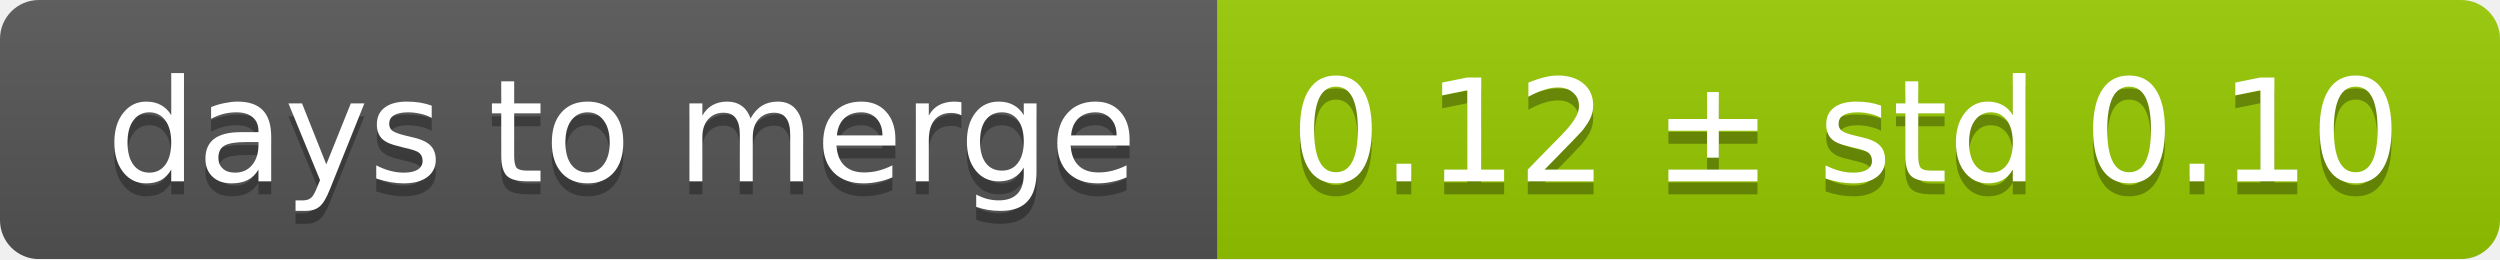
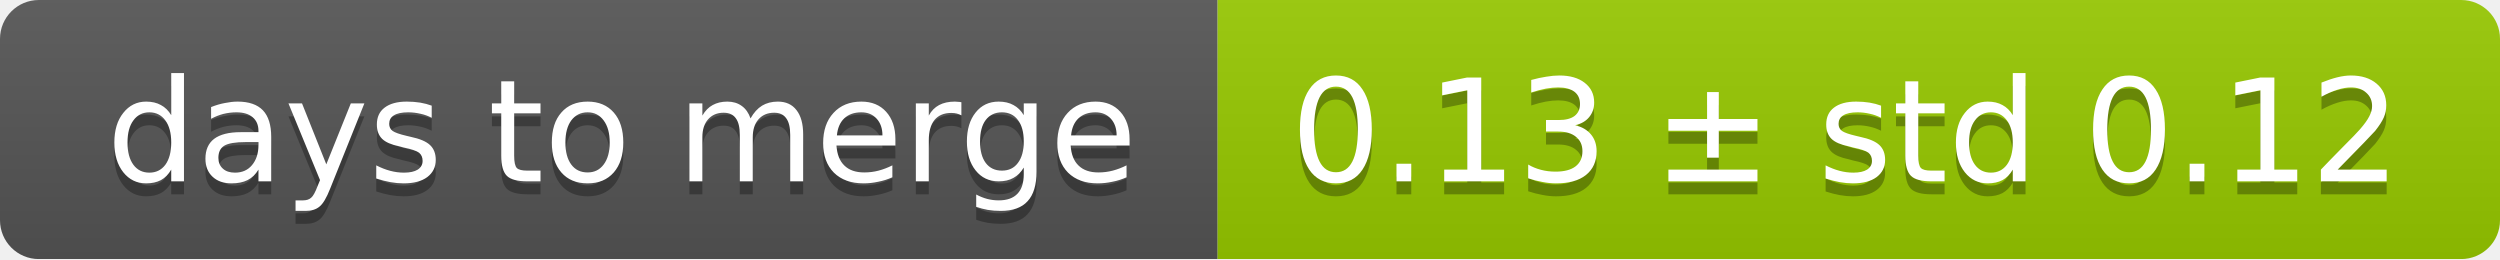
<svg xmlns="http://www.w3.org/2000/svg" width="193" height="20">
  <linearGradient id="smooth" x2="0" y2="100%">
    <stop offset="0" stop-color="#bbb" stop-opacity=".1" />
    <stop offset="1" stop-opacity=".1" />
  </linearGradient>
  <mask id="round">
    <rect width="193" height="20" rx="3" fill="#fff" />
  </mask>
  <g mask="url(#round)">
    <rect width="94" height="20" fill="#555" />
    <rect x="94" width="99" height="20" fill="#97ca00" />
    <rect width="193" height="20" fill="url(#smooth)" />
  </g>
  <g fill="#fff" text-anchor="middle" font-family="DejaVu Sans,Verdana,Geneva,sans-serif" font-size="11">
    <text x="48" y="15" fill="#010101" fill-opacity=".3">days to merge</text>
    <text x="48" y="14">days to merge</text>
-     <text x="142.5" y="15" fill="#010101" fill-opacity=".3">0.12 ± std 0.10</text>
-     <text x="142.5" y="14">0.12 ± std 0.10</text>
+     <text x="142.5" y="15" fill="#010101" fill-opacity=".3">0.13 ± std 0.12</text>
+     <text x="142.5" y="14">0.13 ± std 0.12</text>
  </g>
</svg>
